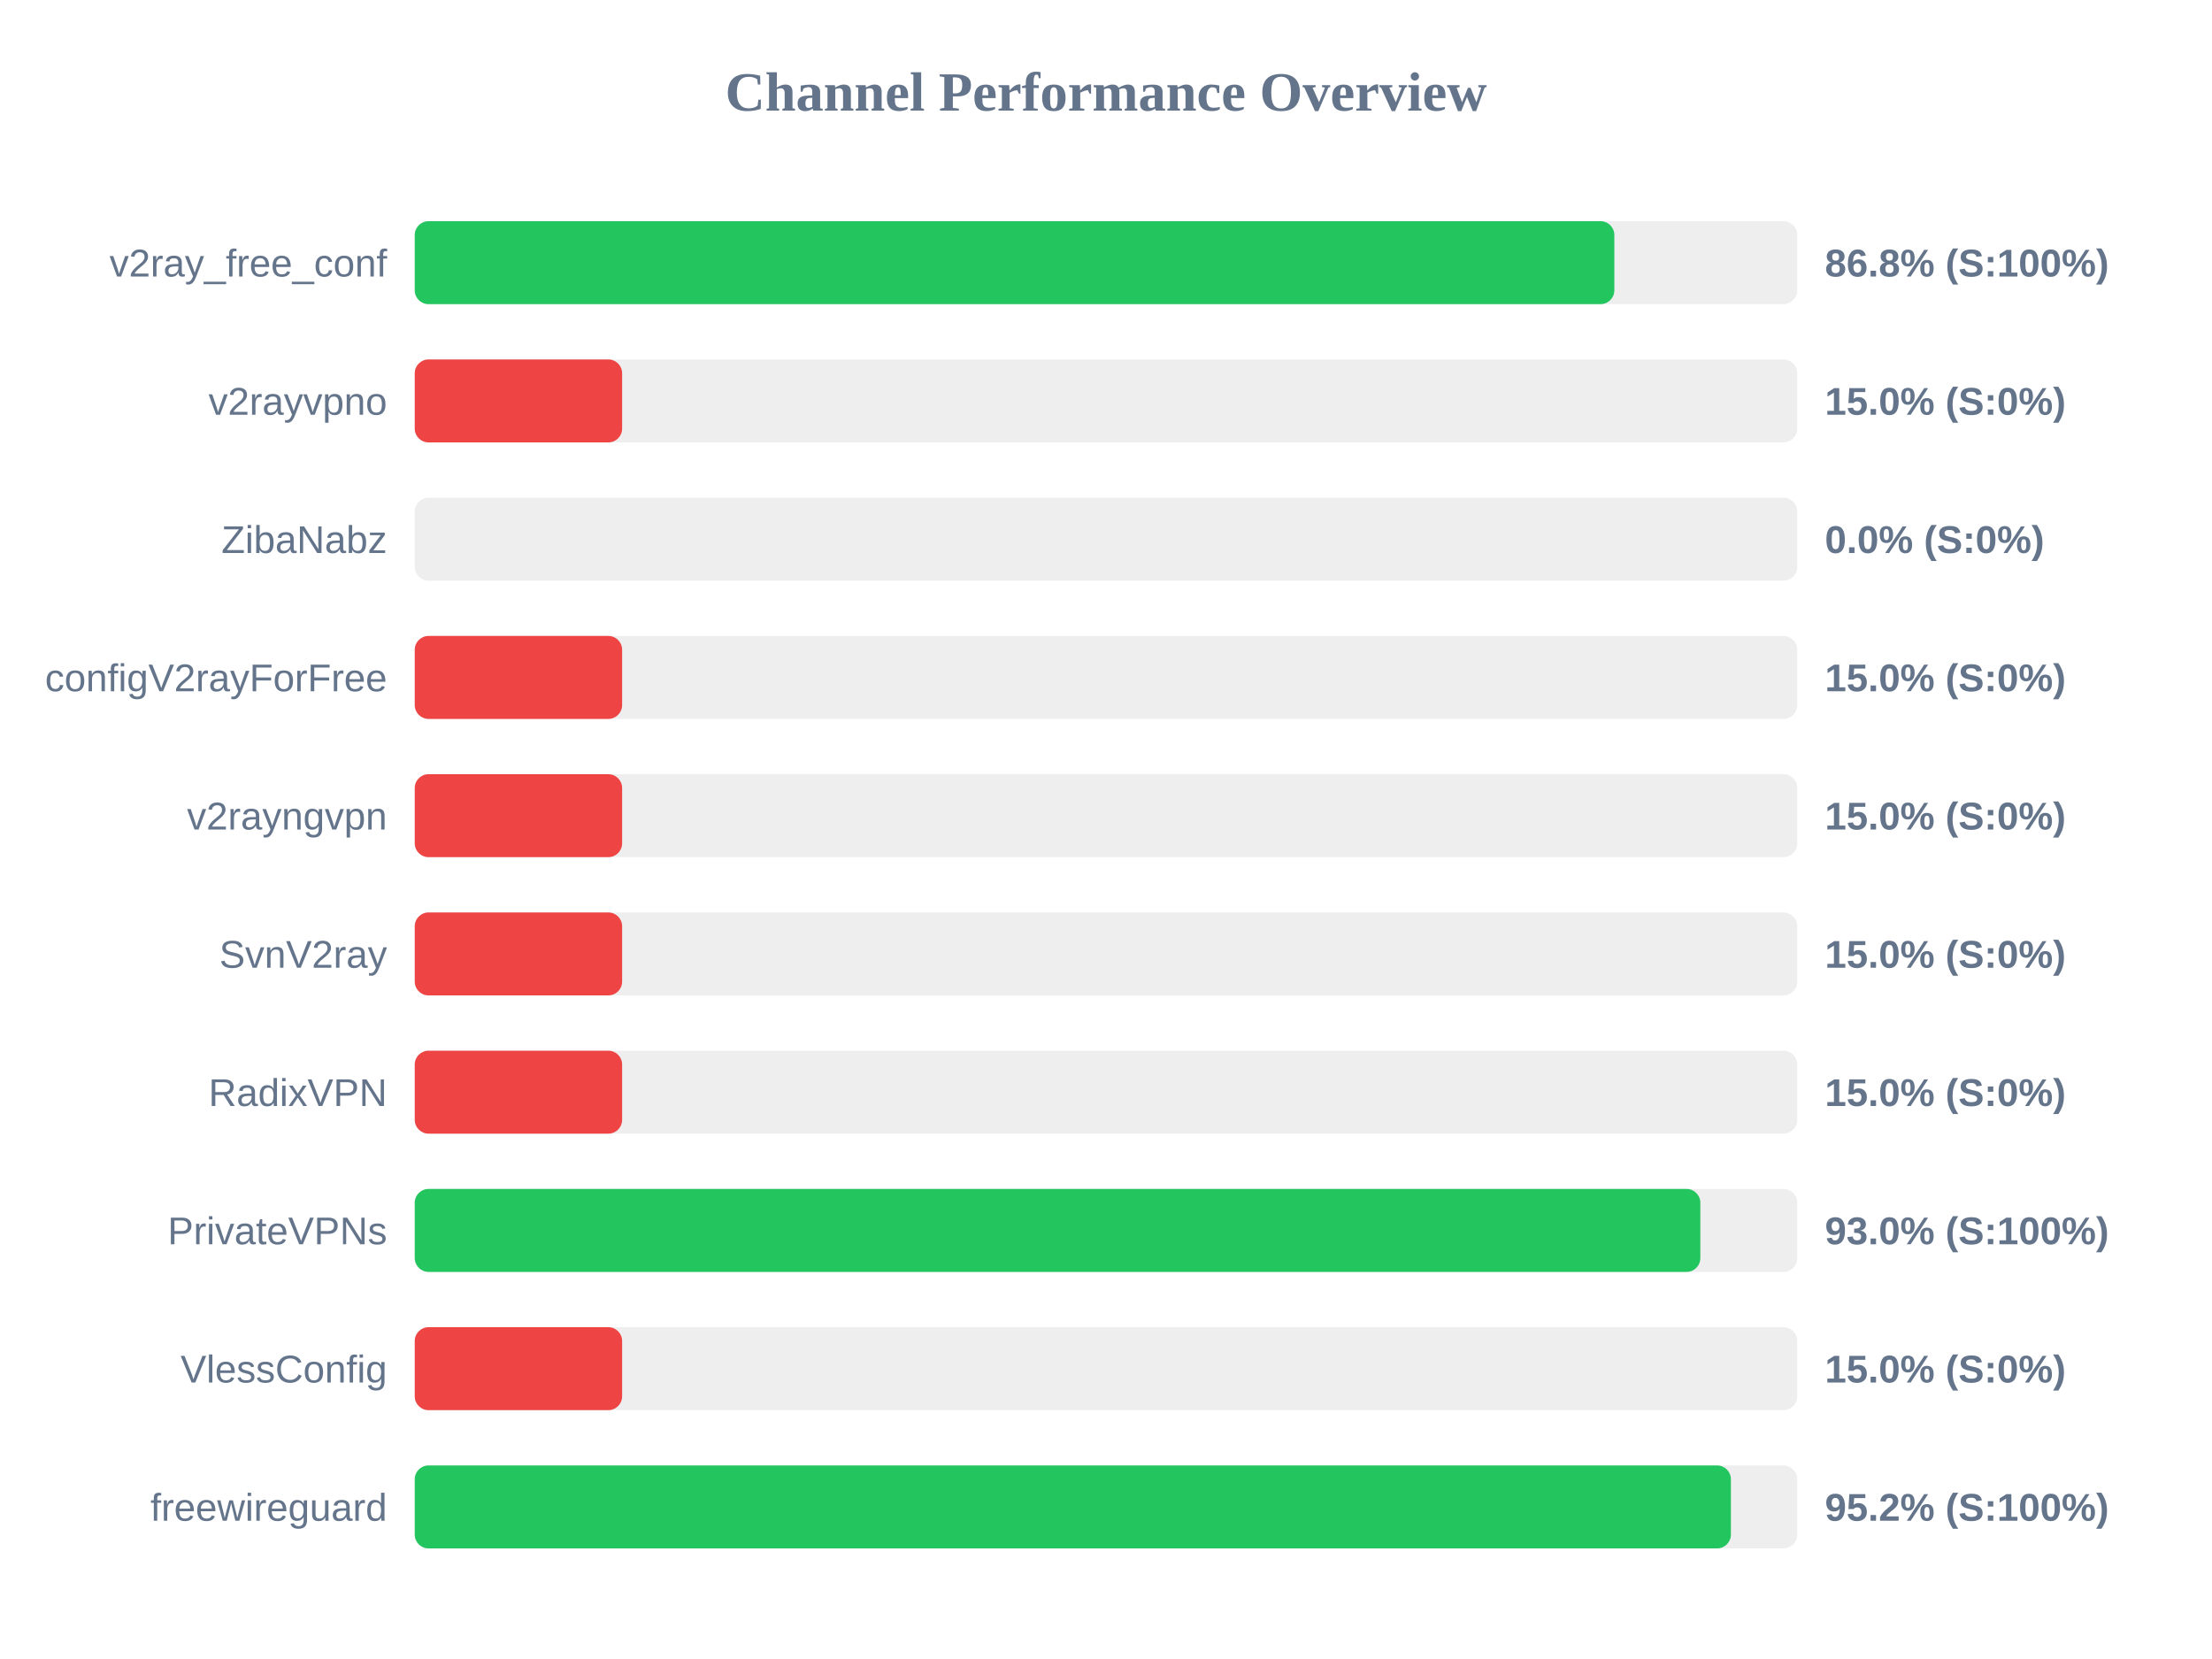
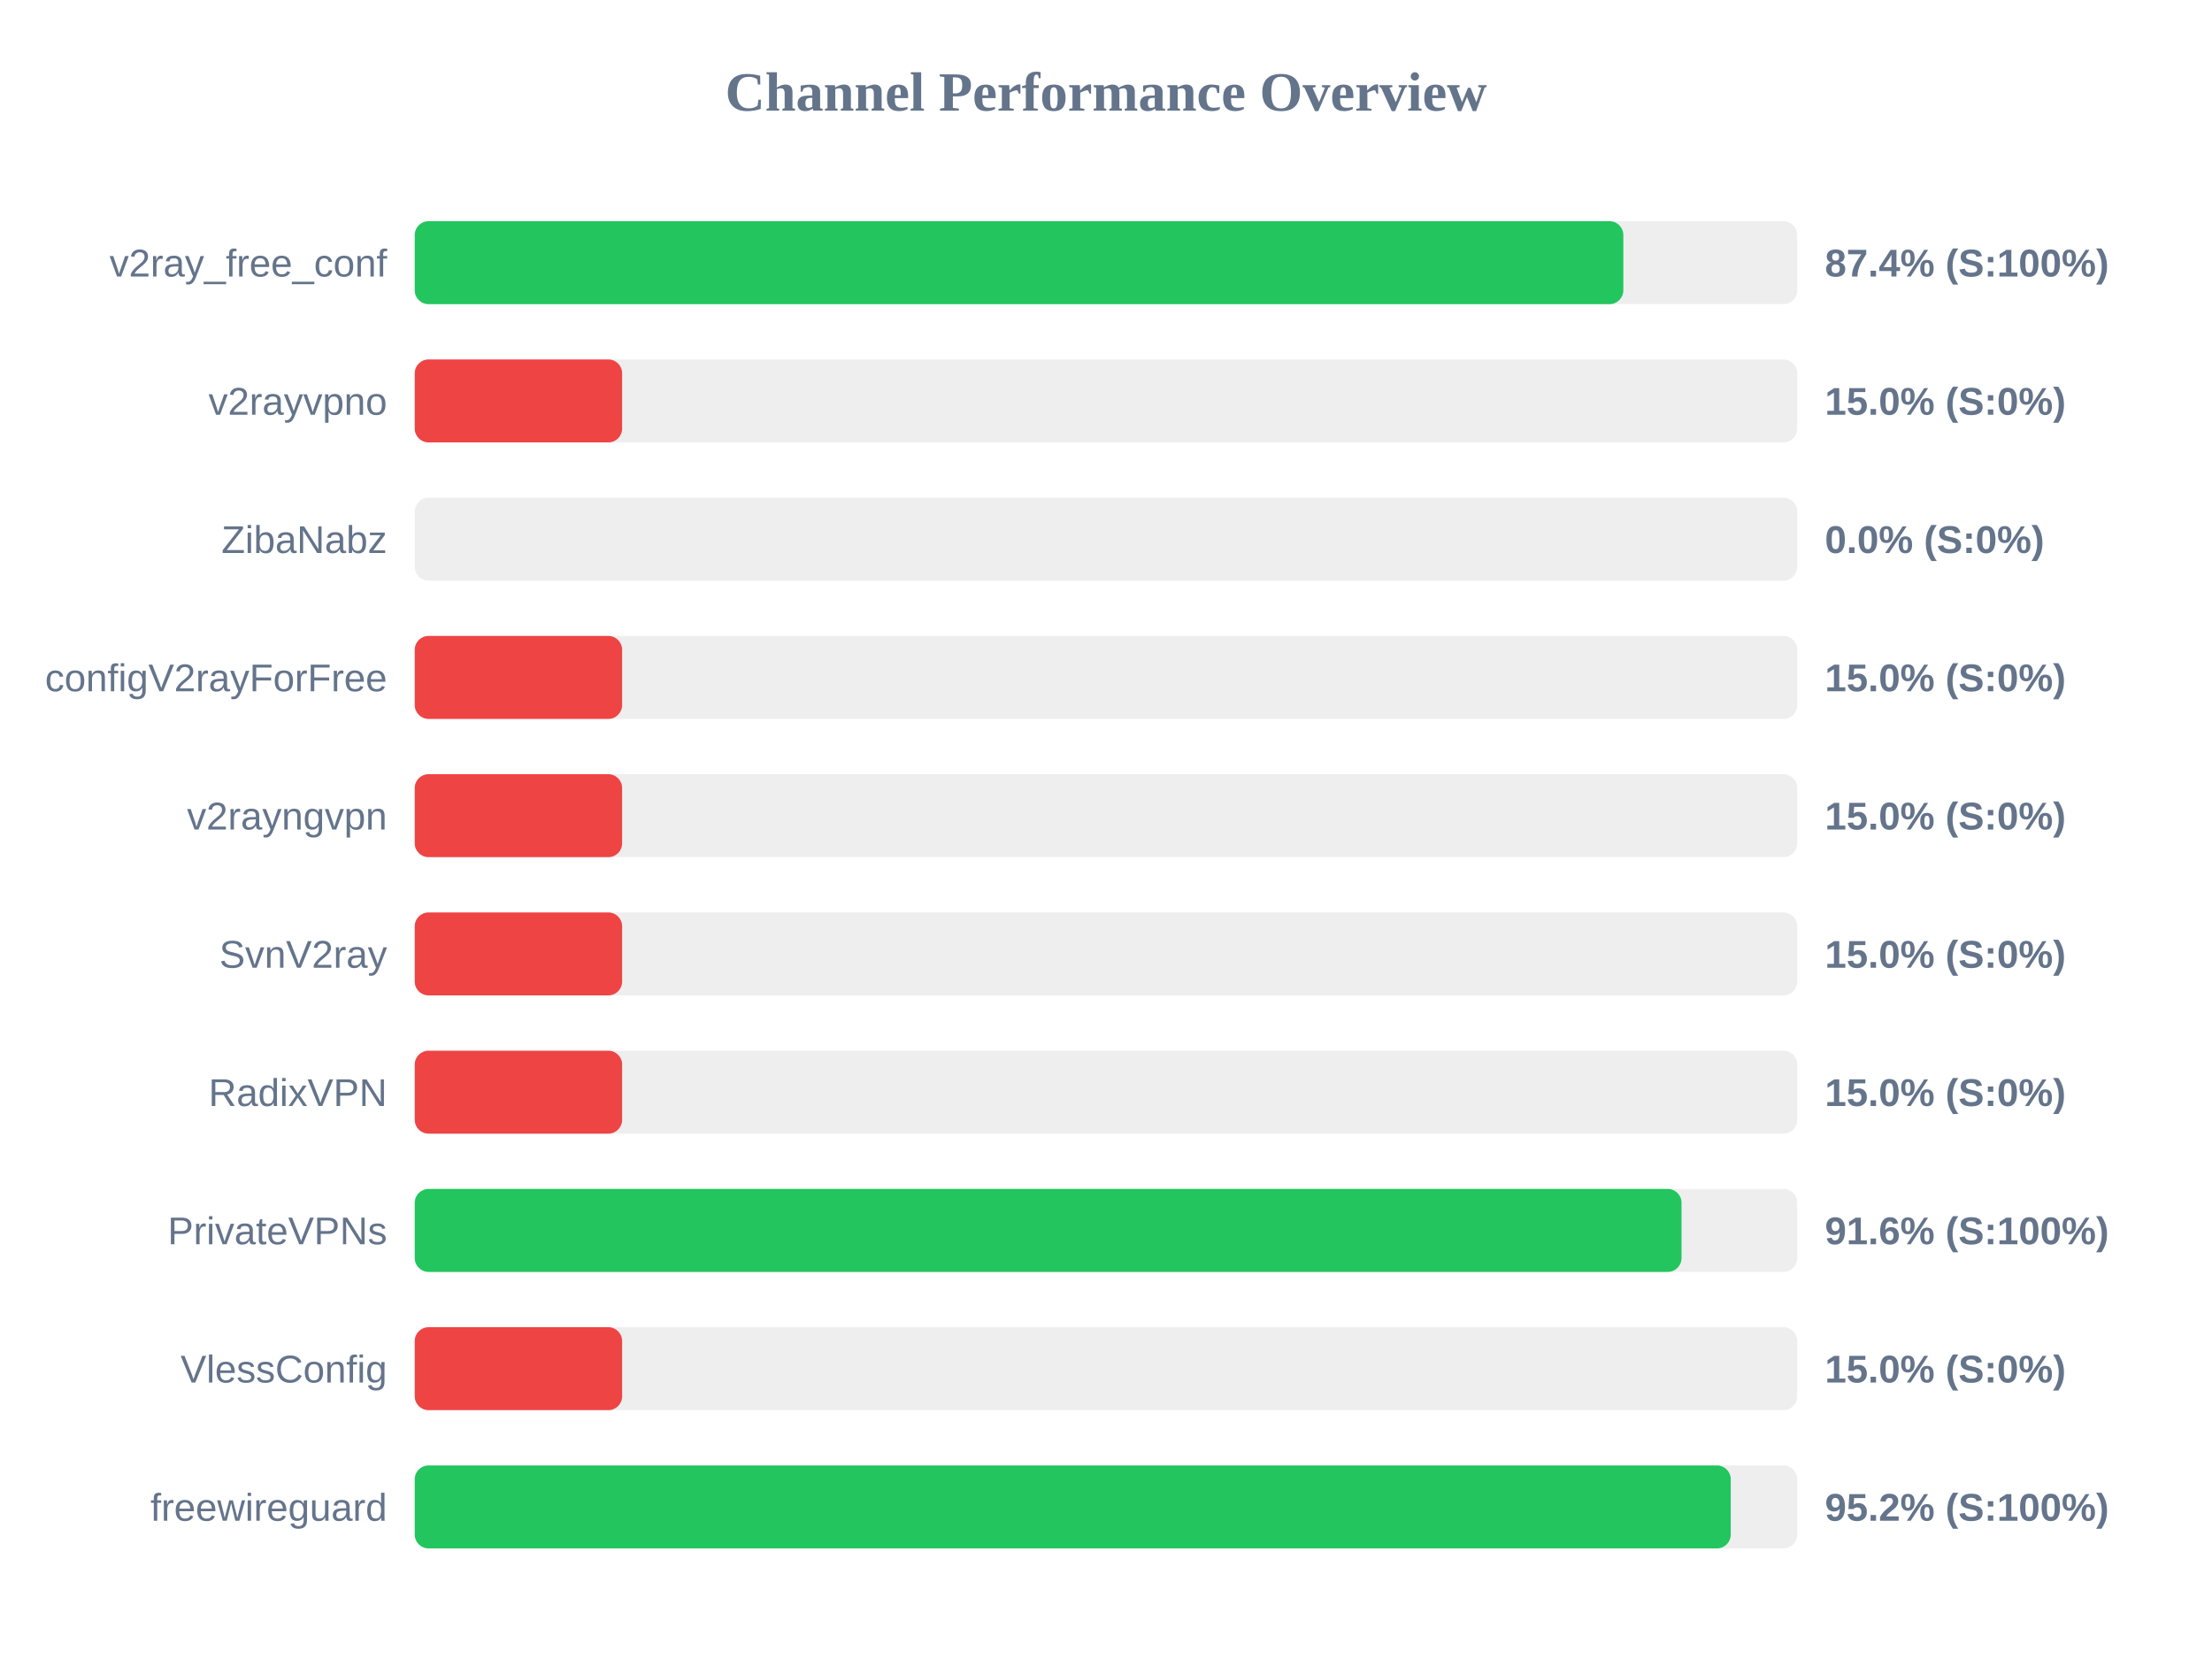
<svg xmlns="http://www.w3.org/2000/svg" width="800" height="600" version="1.1">
  <style>
        .row { font: 14px Arial; fill: #64748b; }
        .score { font: bold 14px Arial; fill: #64748b; }
    </style>
  <text x="400" y="40" text-anchor="middle" font-size="20px" font-weight="bold" fill="#64748b">Channel Performance Overview</text>
  <rect x="150" y="80" width="500" height="30" fill="#eee" rx="5" />
-   <rect x="150" y="80" width="433.85" height="30" fill="#22c55e" rx="5" />
+   <rect x="150" y="80" width="437.1" height="30" fill="#22c55e" rx="5" />
  <text x="140" y="100" text-anchor="end" class="row">v2ray_free_conf</text>
-   <text x="660" y="100" text-anchor="start" class="score">86.8% (S:100%)</text>
+   <text x="660" y="100" text-anchor="start" class="score">87.4% (S:100%)</text>
  <rect x="150" y="130" width="500" height="30" fill="#eee" rx="5" />
  <rect x="150" y="130" width="75.0" height="30" fill="#ef4444" rx="5" />
  <text x="140" y="150" text-anchor="end" class="row">v2rayvpno</text>
  <text x="660" y="150" text-anchor="start" class="score">15.0% (S:0%)</text>
  <rect x="150" y="180" width="500" height="30" fill="#eee" rx="5" />
  <rect x="150" y="180" width="0.0" height="30" fill="#ef4444" rx="5" />
  <text x="140" y="200" text-anchor="end" class="row">ZibaNabz</text>
  <text x="660" y="200" text-anchor="start" class="score">0.0% (S:0%)</text>
  <rect x="150" y="230" width="500" height="30" fill="#eee" rx="5" />
  <rect x="150" y="230" width="75.0" height="30" fill="#ef4444" rx="5" />
  <text x="140" y="250" text-anchor="end" class="row">configV2rayForFree</text>
  <text x="660" y="250" text-anchor="start" class="score">15.0% (S:0%)</text>
  <rect x="150" y="280" width="500" height="30" fill="#eee" rx="5" />
  <rect x="150" y="280" width="75.0" height="30" fill="#ef4444" rx="5" />
  <text x="140" y="300" text-anchor="end" class="row">v2rayngvpn</text>
  <text x="660" y="300" text-anchor="start" class="score">15.0% (S:0%)</text>
  <rect x="150" y="330" width="500" height="30" fill="#eee" rx="5" />
  <rect x="150" y="330" width="75.0" height="30" fill="#ef4444" rx="5" />
  <text x="140" y="350" text-anchor="end" class="row">SvnV2ray</text>
  <text x="660" y="350" text-anchor="start" class="score">15.0% (S:0%)</text>
  <rect x="150" y="380" width="500" height="30" fill="#eee" rx="5" />
  <rect x="150" y="380" width="75.0" height="30" fill="#ef4444" rx="5" />
  <text x="140" y="400" text-anchor="end" class="row">RadixVPN</text>
  <text x="660" y="400" text-anchor="start" class="score">15.0% (S:0%)</text>
  <rect x="150" y="430" width="500" height="30" fill="#eee" rx="5" />
-   <rect x="150" y="430" width="464.95" height="30" fill="#22c55e" rx="5" />
+   <rect x="150" y="430" width="458.15" height="30" fill="#22c55e" rx="5" />
  <text x="140" y="450" text-anchor="end" class="row">PrivateVPNs</text>
-   <text x="660" y="450" text-anchor="start" class="score">93.0% (S:100%)</text>
+   <text x="660" y="450" text-anchor="start" class="score">91.6% (S:100%)</text>
  <rect x="150" y="480" width="500" height="30" fill="#eee" rx="5" />
  <rect x="150" y="480" width="75.0" height="30" fill="#ef4444" rx="5" />
  <text x="140" y="500" text-anchor="end" class="row">VlessConfig</text>
  <text x="660" y="500" text-anchor="start" class="score">15.0% (S:0%)</text>
  <rect x="150" y="530" width="500" height="30" fill="#eee" rx="5" />
-   <rect x="150" y="530" width="476.0" height="30" fill="#22c55e" rx="5" />
+   <rect x="150" y="530" width="475.95" height="30" fill="#22c55e" rx="5" />
  <text x="140" y="550" text-anchor="end" class="row">freewireguard</text>
  <text x="660" y="550" text-anchor="start" class="score">95.2% (S:100%)</text>
</svg>
